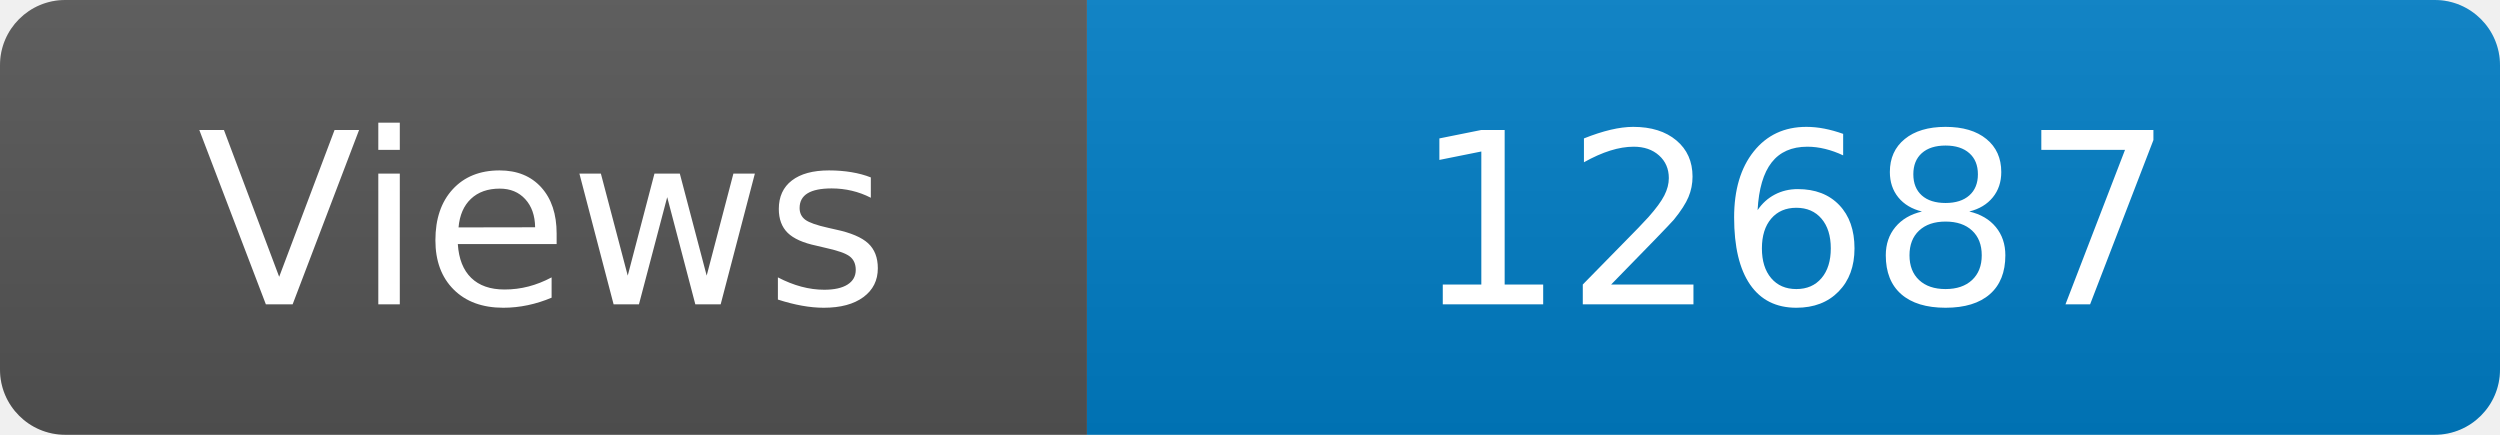
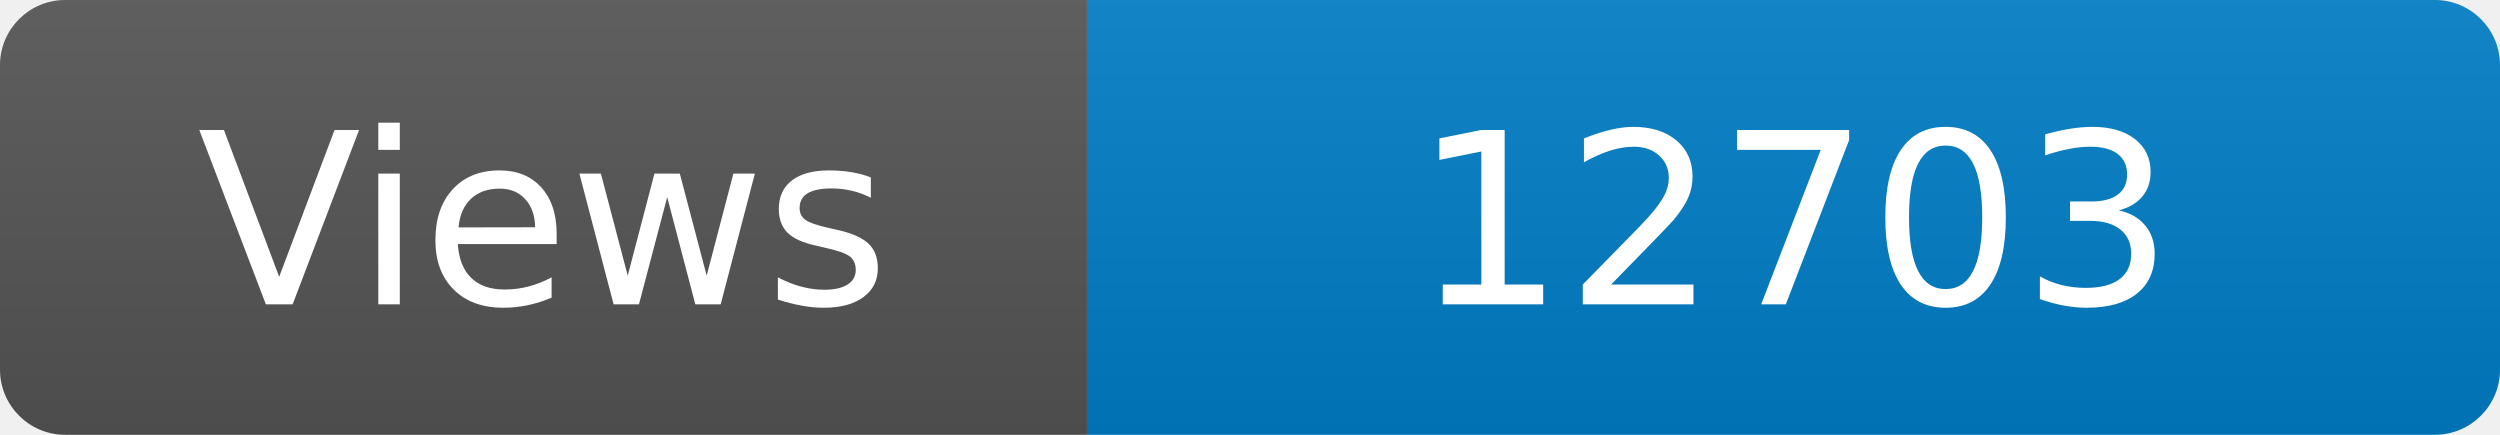
<svg xmlns="http://www.w3.org/2000/svg" width="115" height="20" role="img" aria-label="Maintained?: yes">
  <linearGradient id="s" x2="0" y2="100%">
    <stop offset="0" stop-color="#bbb" stop-opacity=".1" />
    <stop offset="1" stop-opacity=".1" />
  </linearGradient>
  <clipPath id="r">
    <rect width="115" height="20" rx="3" fill="#fff" />
  </clipPath>
  <g clip-path="url(#r)">
    <rect width="50" height="20" fill="#555" />
    <rect x="50" width="160" height="20" fill="#007ec6" />
    <rect width="115" height="20" fill="url(#s)" />
  </g>
  <g fill="#fff" text-anchor="middle" font-family="Verdana,Geneva,DejaVu Sans,sans-serif" font-size="110">
    <text x="250" y="140" transform="scale(.1)" fill="#fff">Views</text>
-     <text x="825" y="140" transform="scale(.1)" fill="#fff">12687</text>
+     <text x="825" y="140" transform="scale(.1)" fill="#fff">12703</text>
  </g>
</svg>
